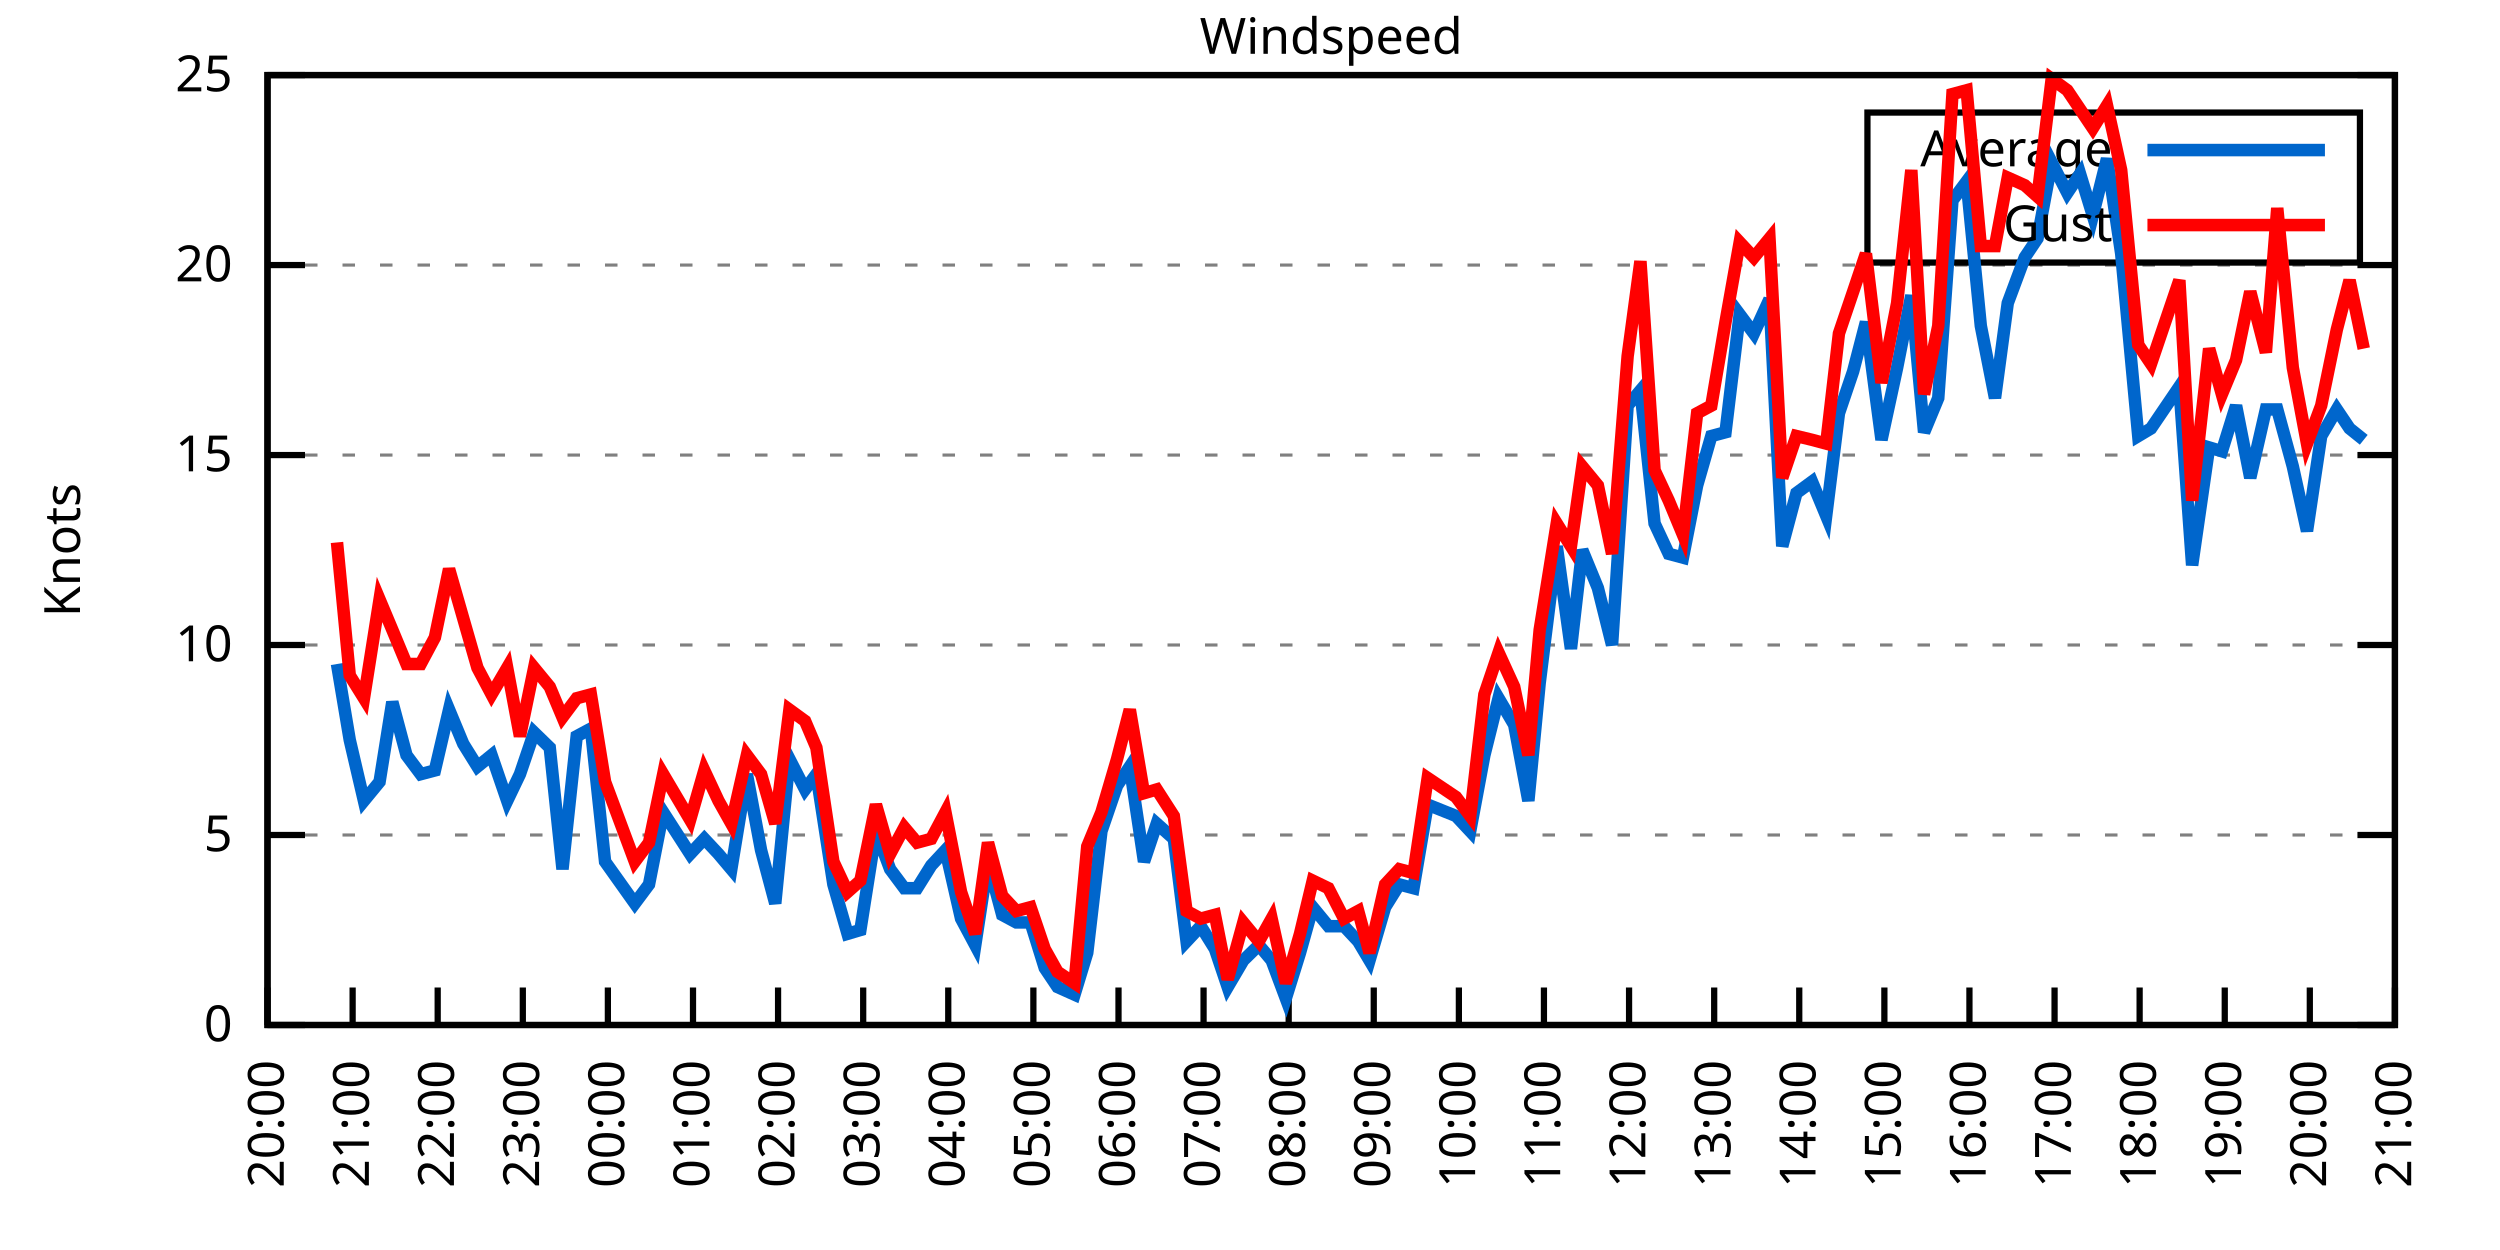
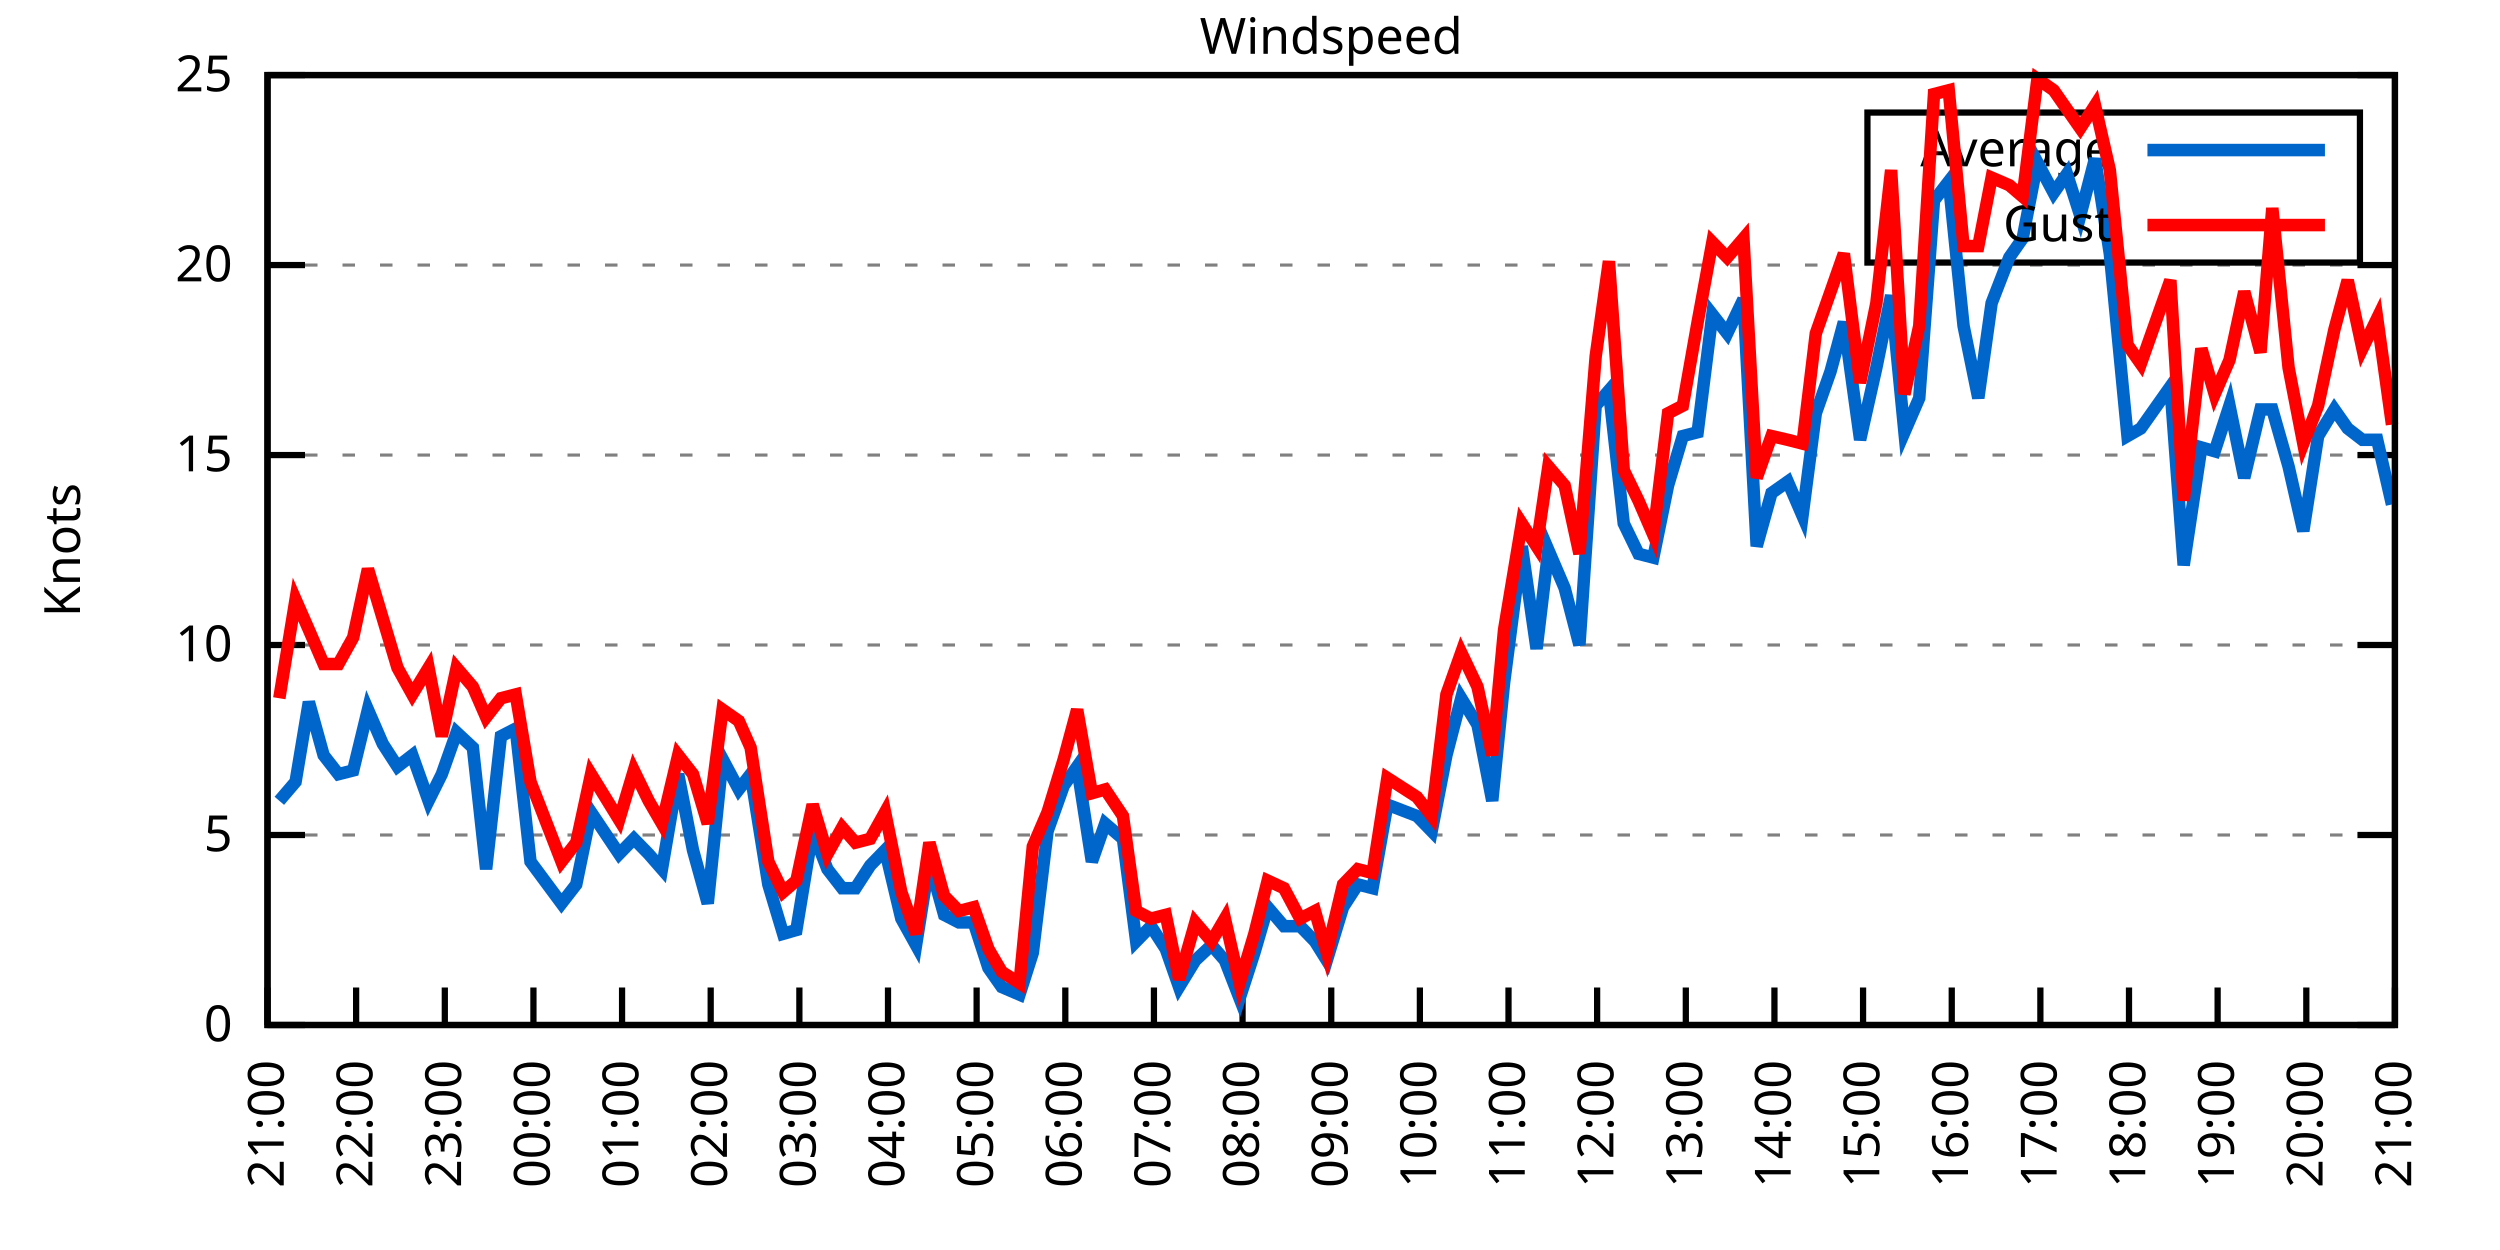
<svg xmlns="http://www.w3.org/2000/svg" xmlns:xlink="http://www.w3.org/1999/xlink" width="400" height="200" viewBox="0 0 400 200">
  <g id="gnuplot_canvas">
    <rect x="0" y="0" width="400" height="200" fill="none" />
    <defs>
      <circle id="gpDot" r="0.5" stroke-width="0.5" stroke="currentColor" />
      <path id="gpPt0" stroke-width="0.333" stroke="currentColor" d="M-1,0 h2 M0,-1 v2" />
      <path id="gpPt1" stroke-width="0.333" stroke="currentColor" d="M-1,-1 L1,1 M1,-1 L-1,1" />
      <path id="gpPt2" stroke-width="0.333" stroke="currentColor" d="M-1,0 L1,0 M0,-1 L0,1 M-1,-1 L1,1 M-1,1 L1,-1" />
      <rect id="gpPt3" stroke-width="0.333" stroke="currentColor" x="-1" y="-1" width="2" height="2" />
      <rect id="gpPt4" stroke-width="0.333" stroke="currentColor" fill="currentColor" x="-1" y="-1" width="2" height="2" />
      <circle id="gpPt5" stroke-width="0.333" stroke="currentColor" cx="0" cy="0" r="1" />
      <use xlink:href="#gpPt5" id="gpPt6" fill="currentColor" stroke="none" />
      <path id="gpPt7" stroke-width="0.333" stroke="currentColor" d="M0,-1.33 L-1.33,0.67 L1.33,0.67 z" />
      <use xlink:href="#gpPt7" id="gpPt8" fill="currentColor" stroke="none" />
      <use xlink:href="#gpPt7" id="gpPt9" stroke="currentColor" transform="rotate(180)" />
      <use xlink:href="#gpPt9" id="gpPt10" fill="currentColor" stroke="none" />
      <use xlink:href="#gpPt3" id="gpPt11" stroke="currentColor" transform="rotate(45)" />
      <use xlink:href="#gpPt11" id="gpPt12" fill="currentColor" stroke="none" />
      <path id="gpPt13" stroke-width="0.333" stroke="currentColor" d="M0,1.330 L1.265,0.411 L0.782,-1.067 L-0.782,-1.076 L-1.265,0.411 z" />
      <use xlink:href="#gpPt13" id="gpPt14" fill="currentColor" stroke="none" />
      <filter id="textbox" filterUnits="objectBoundingBox" x="0" y="0" height="1" width="1">
        <feFlood flood-color="white" flood-opacity="1" result="bgnd" />
        <feComposite in="SourceGraphic" in2="bgnd" operator="atop" />
      </filter>
      <filter id="greybox" filterUnits="objectBoundingBox" x="0" y="0" height="1" width="1">
        <feFlood flood-color="lightgrey" flood-opacity="1" result="grey" />
        <feComposite in="SourceGraphic" in2="grey" operator="atop" />
      </filter>
    </defs>
    <g fill="none" color="white" stroke="currentColor" stroke-width="1.00" stroke-linecap="butt" stroke-linejoin="miter">
</g>
    <g fill="none" color="black" stroke="currentColor" stroke-width="1.00" stroke-linecap="butt" stroke-linejoin="miter">
      <g stroke="none" shape-rendering="crispEdges">
        <polygon fill="rgb(255, 255, 255)" points="42.80,164.00 383.18,164.00 383.18,12.02 42.80,12.02 " />
      </g>
    </g>
    <g fill="none" color="black" stroke="currentColor" stroke-width="1.00" stroke-linecap="butt" stroke-linejoin="miter">
</g>
    <g fill="none" color="black" stroke="black" stroke-width="0.50" stroke-linecap="butt" stroke-linejoin="miter">
</g>
    <g fill="none" color="gray" stroke="currentColor" stroke-width="0.50" stroke-linecap="butt" stroke-linejoin="miter">
      <path stroke="gray" stroke-dasharray="2,4" class="gridline" d="M42.80,164.00 L383.19,164.00  " />
    </g>
    <g fill="none" color="gray" stroke="gray" stroke-width="1.00" stroke-linecap="butt" stroke-linejoin="miter">
</g>
    <g fill="none" color="black" stroke="currentColor" stroke-width="1.00" stroke-linecap="butt" stroke-linejoin="miter">
      <path stroke="black" d="M42.80,164.00 L48.80,164.00 M383.19,164.00 L377.19,164.00  " />
      <g transform="translate(37.20,166.60)" stroke="none" fill="black" font-family="Sans" font-size="8.00" text-anchor="end">
        <text>
          <tspan font-family="Sans"> 0</tspan>
        </text>
      </g>
    </g>
    <g fill="none" color="black" stroke="currentColor" stroke-width="1.00" stroke-linecap="butt" stroke-linejoin="miter">
</g>
    <g fill="none" color="black" stroke="black" stroke-width="0.50" stroke-linecap="butt" stroke-linejoin="miter">
</g>
    <g fill="none" color="gray" stroke="currentColor" stroke-width="0.50" stroke-linecap="butt" stroke-linejoin="miter">
      <path stroke="gray" stroke-dasharray="2,4" class="gridline" d="M42.80,133.60 L383.19,133.60  " />
    </g>
    <g fill="none" color="gray" stroke="gray" stroke-width="1.00" stroke-linecap="butt" stroke-linejoin="miter">
</g>
    <g fill="none" color="black" stroke="currentColor" stroke-width="1.00" stroke-linecap="butt" stroke-linejoin="miter">
      <path stroke="black" d="M42.80,133.60 L48.80,133.60 M383.19,133.60 L377.19,133.60  " />
      <g transform="translate(37.20,136.20)" stroke="none" fill="black" font-family="Sans" font-size="8.00" text-anchor="end">
        <text>
          <tspan font-family="Sans"> 5</tspan>
        </text>
      </g>
    </g>
    <g fill="none" color="black" stroke="currentColor" stroke-width="1.00" stroke-linecap="butt" stroke-linejoin="miter">
</g>
    <g fill="none" color="black" stroke="black" stroke-width="0.50" stroke-linecap="butt" stroke-linejoin="miter">
</g>
    <g fill="none" color="gray" stroke="currentColor" stroke-width="0.50" stroke-linecap="butt" stroke-linejoin="miter">
      <path stroke="gray" stroke-dasharray="2,4" class="gridline" d="M42.80,103.20 L383.19,103.20  " />
    </g>
    <g fill="none" color="gray" stroke="gray" stroke-width="1.00" stroke-linecap="butt" stroke-linejoin="miter">
</g>
    <g fill="none" color="black" stroke="currentColor" stroke-width="1.00" stroke-linecap="butt" stroke-linejoin="miter">
      <path stroke="black" d="M42.80,103.20 L48.80,103.20 M383.19,103.20 L377.19,103.20  " />
      <g transform="translate(37.20,105.80)" stroke="none" fill="black" font-family="Sans" font-size="8.00" text-anchor="end">
        <text>
          <tspan font-family="Sans"> 10</tspan>
        </text>
      </g>
    </g>
    <g fill="none" color="black" stroke="currentColor" stroke-width="1.00" stroke-linecap="butt" stroke-linejoin="miter">
</g>
    <g fill="none" color="black" stroke="black" stroke-width="0.50" stroke-linecap="butt" stroke-linejoin="miter">
</g>
    <g fill="none" color="gray" stroke="currentColor" stroke-width="0.50" stroke-linecap="butt" stroke-linejoin="miter">
      <path stroke="gray" stroke-dasharray="2,4" class="gridline" d="M42.80,72.81 L383.19,72.81  " />
    </g>
    <g fill="none" color="gray" stroke="gray" stroke-width="1.00" stroke-linecap="butt" stroke-linejoin="miter">
</g>
    <g fill="none" color="black" stroke="currentColor" stroke-width="1.00" stroke-linecap="butt" stroke-linejoin="miter">
      <path stroke="black" d="M42.80,72.81 L48.80,72.81 M383.19,72.81 L377.19,72.81  " />
      <g transform="translate(37.20,75.41)" stroke="none" fill="black" font-family="Sans" font-size="8.00" text-anchor="end">
        <text>
          <tspan font-family="Sans"> 15</tspan>
        </text>
      </g>
    </g>
    <g fill="none" color="black" stroke="currentColor" stroke-width="1.00" stroke-linecap="butt" stroke-linejoin="miter">
</g>
    <g fill="none" color="black" stroke="black" stroke-width="0.50" stroke-linecap="butt" stroke-linejoin="miter">
</g>
    <g fill="none" color="gray" stroke="currentColor" stroke-width="0.50" stroke-linecap="butt" stroke-linejoin="miter">
      <path stroke="gray" stroke-dasharray="2,4" class="gridline" d="M42.80,42.41 L383.19,42.41  " />
    </g>
    <g fill="none" color="gray" stroke="gray" stroke-width="1.00" stroke-linecap="butt" stroke-linejoin="miter">
</g>
    <g fill="none" color="black" stroke="currentColor" stroke-width="1.00" stroke-linecap="butt" stroke-linejoin="miter">
      <path stroke="black" d="M42.80,42.41 L48.80,42.41 M383.19,42.41 L377.19,42.41  " />
      <g transform="translate(37.20,45.01)" stroke="none" fill="black" font-family="Sans" font-size="8.00" text-anchor="end">
        <text>
          <tspan font-family="Sans"> 20</tspan>
        </text>
      </g>
    </g>
    <g fill="none" color="black" stroke="currentColor" stroke-width="1.00" stroke-linecap="butt" stroke-linejoin="miter">
</g>
    <g fill="none" color="black" stroke="black" stroke-width="0.50" stroke-linecap="butt" stroke-linejoin="miter">
</g>
    <g fill="none" color="gray" stroke="currentColor" stroke-width="0.50" stroke-linecap="butt" stroke-linejoin="miter">
      <path stroke="gray" stroke-dasharray="2,4" class="gridline" d="M42.80,12.01 L383.19,12.01  " />
    </g>
    <g fill="none" color="gray" stroke="gray" stroke-width="1.00" stroke-linecap="butt" stroke-linejoin="miter">
</g>
    <g fill="none" color="black" stroke="currentColor" stroke-width="1.00" stroke-linecap="butt" stroke-linejoin="miter">
      <path stroke="black" d="M42.80,12.01 L48.80,12.01 M383.19,12.01 L377.19,12.01  " />
      <g transform="translate(37.20,14.61)" stroke="none" fill="black" font-family="Sans" font-size="8.00" text-anchor="end">
        <text>
          <tspan font-family="Sans"> 25</tspan>
        </text>
      </g>
    </g>
    <g fill="none" color="black" stroke="currentColor" stroke-width="1.00" stroke-linecap="butt" stroke-linejoin="miter">
      <path stroke="black" d="M42.80,164.00 L42.80,158.00  " />
      <g transform="translate(45.40,169.60) rotate(270.00)" stroke="none" fill="black" font-family="Sans" font-size="8.00" text-anchor="end">
        <text>
-           <tspan font-family="Sans">20:00</tspan>
-         </text>
-       </g>
-     </g>
-     <g fill="none" color="black" stroke="currentColor" stroke-width="1.00" stroke-linecap="butt" stroke-linejoin="miter">
-       <path stroke="black" d="M56.42,164.00 L56.42,158.00  " />
-       <g transform="translate(59.02,169.60) rotate(270.00)" stroke="none" fill="black" font-family="Sans" font-size="8.00" text-anchor="end">
-         <text>
          <tspan font-family="Sans">21:00</tspan>
        </text>
      </g>
    </g>
    <g fill="none" color="black" stroke="currentColor" stroke-width="1.00" stroke-linecap="butt" stroke-linejoin="miter">
-       <path stroke="black" d="M70.03,164.00 L70.03,158.00  " />
-       <g transform="translate(72.63,169.60) rotate(270.00)" stroke="none" fill="black" font-family="Sans" font-size="8.00" text-anchor="end">
+       <path stroke="black" d="M56.98,164.00 L56.98,158.00  " />
+       <g transform="translate(59.58,169.60) rotate(270.00)" stroke="none" fill="black" font-family="Sans" font-size="8.00" text-anchor="end">
        <text>
          <tspan font-family="Sans">22:00</tspan>
        </text>
      </g>
    </g>
    <g fill="none" color="black" stroke="currentColor" stroke-width="1.00" stroke-linecap="butt" stroke-linejoin="miter">
-       <path stroke="black" d="M83.65,164.00 L83.65,158.00  " />
-       <g transform="translate(86.25,169.60) rotate(270.00)" stroke="none" fill="black" font-family="Sans" font-size="8.00" text-anchor="end">
+       <path stroke="black" d="M71.17,164.00 L71.17,158.00  " />
+       <g transform="translate(73.77,169.60) rotate(270.00)" stroke="none" fill="black" font-family="Sans" font-size="8.00" text-anchor="end">
        <text>
          <tspan font-family="Sans">23:00</tspan>
        </text>
      </g>
    </g>
    <g fill="none" color="black" stroke="currentColor" stroke-width="1.00" stroke-linecap="butt" stroke-linejoin="miter">
-       <path stroke="black" d="M97.26,164.00 L97.26,158.00  " />
-       <g transform="translate(99.86,169.60) rotate(270.00)" stroke="none" fill="black" font-family="Sans" font-size="8.00" text-anchor="end">
+       <path stroke="black" d="M85.35,164.00 L85.35,158.00  " />
+       <g transform="translate(87.95,169.60) rotate(270.00)" stroke="none" fill="black" font-family="Sans" font-size="8.00" text-anchor="end">
        <text>
          <tspan font-family="Sans">00:00</tspan>
        </text>
      </g>
    </g>
    <g fill="none" color="black" stroke="currentColor" stroke-width="1.00" stroke-linecap="butt" stroke-linejoin="miter">
-       <path stroke="black" d="M110.88,164.00 L110.88,158.00  " />
-       <g transform="translate(113.48,169.60) rotate(270.00)" stroke="none" fill="black" font-family="Sans" font-size="8.00" text-anchor="end">
+       <path stroke="black" d="M99.53,164.00 L99.53,158.00  " />
+       <g transform="translate(102.13,169.60) rotate(270.00)" stroke="none" fill="black" font-family="Sans" font-size="8.00" text-anchor="end">
        <text>
          <tspan font-family="Sans">01:00</tspan>
        </text>
      </g>
    </g>
    <g fill="none" color="black" stroke="currentColor" stroke-width="1.00" stroke-linecap="butt" stroke-linejoin="miter">
-       <path stroke="black" d="M124.49,164.00 L124.49,158.00  " />
-       <g transform="translate(127.09,169.60) rotate(270.00)" stroke="none" fill="black" font-family="Sans" font-size="8.00" text-anchor="end">
+       <path stroke="black" d="M113.71,164.00 L113.71,158.00  " />
+       <g transform="translate(116.31,169.60) rotate(270.00)" stroke="none" fill="black" font-family="Sans" font-size="8.00" text-anchor="end">
        <text>
          <tspan font-family="Sans">02:00</tspan>
        </text>
      </g>
    </g>
    <g fill="none" color="black" stroke="currentColor" stroke-width="1.00" stroke-linecap="butt" stroke-linejoin="miter">
-       <path stroke="black" d="M138.11,164.00 L138.11,158.00  " />
-       <g transform="translate(140.71,169.60) rotate(270.00)" stroke="none" fill="black" font-family="Sans" font-size="8.00" text-anchor="end">
+       <path stroke="black" d="M127.90,164.00 L127.90,158.00  " />
+       <g transform="translate(130.50,169.60) rotate(270.00)" stroke="none" fill="black" font-family="Sans" font-size="8.00" text-anchor="end">
        <text>
          <tspan font-family="Sans">03:00</tspan>
        </text>
      </g>
    </g>
    <g fill="none" color="black" stroke="currentColor" stroke-width="1.00" stroke-linecap="butt" stroke-linejoin="miter">
-       <path stroke="black" d="M151.72,164.00 L151.72,158.00  " />
-       <g transform="translate(154.32,169.60) rotate(270.00)" stroke="none" fill="black" font-family="Sans" font-size="8.00" text-anchor="end">
+       <path stroke="black" d="M142.08,164.00 L142.08,158.00  " />
+       <g transform="translate(144.68,169.60) rotate(270.00)" stroke="none" fill="black" font-family="Sans" font-size="8.00" text-anchor="end">
        <text>
          <tspan font-family="Sans">04:00</tspan>
        </text>
      </g>
    </g>
    <g fill="none" color="black" stroke="currentColor" stroke-width="1.00" stroke-linecap="butt" stroke-linejoin="miter">
-       <path stroke="black" d="M165.34,164.00 L165.34,158.00  " />
-       <g transform="translate(167.94,169.60) rotate(270.00)" stroke="none" fill="black" font-family="Sans" font-size="8.00" text-anchor="end">
+       <path stroke="black" d="M156.26,164.00 L156.26,158.00  " />
+       <g transform="translate(158.86,169.60) rotate(270.00)" stroke="none" fill="black" font-family="Sans" font-size="8.00" text-anchor="end">
        <text>
          <tspan font-family="Sans">05:00</tspan>
        </text>
      </g>
    </g>
    <g fill="none" color="black" stroke="currentColor" stroke-width="1.00" stroke-linecap="butt" stroke-linejoin="miter">
-       <path stroke="black" d="M178.96,164.00 L178.96,158.00  " />
-       <g transform="translate(181.56,169.60) rotate(270.00)" stroke="none" fill="black" font-family="Sans" font-size="8.00" text-anchor="end">
+       <path stroke="black" d="M170.45,164.00 L170.45,158.00  " />
+       <g transform="translate(173.05,169.60) rotate(270.00)" stroke="none" fill="black" font-family="Sans" font-size="8.00" text-anchor="end">
        <text>
          <tspan font-family="Sans">06:00</tspan>
        </text>
      </g>
    </g>
    <g fill="none" color="black" stroke="currentColor" stroke-width="1.00" stroke-linecap="butt" stroke-linejoin="miter">
-       <path stroke="black" d="M192.57,164.00 L192.57,158.00  " />
-       <g transform="translate(195.17,169.60) rotate(270.00)" stroke="none" fill="black" font-family="Sans" font-size="8.00" text-anchor="end">
+       <path stroke="black" d="M184.63,164.00 L184.63,158.00  " />
+       <g transform="translate(187.23,169.60) rotate(270.00)" stroke="none" fill="black" font-family="Sans" font-size="8.00" text-anchor="end">
        <text>
          <tspan font-family="Sans">07:00</tspan>
        </text>
      </g>
    </g>
    <g fill="none" color="black" stroke="currentColor" stroke-width="1.00" stroke-linecap="butt" stroke-linejoin="miter">
-       <path stroke="black" d="M206.19,164.00 L206.19,158.00  " />
-       <g transform="translate(208.79,169.60) rotate(270.00)" stroke="none" fill="black" font-family="Sans" font-size="8.00" text-anchor="end">
+       <path stroke="black" d="M198.81,164.00 L198.81,158.00  " />
+       <g transform="translate(201.41,169.60) rotate(270.00)" stroke="none" fill="black" font-family="Sans" font-size="8.00" text-anchor="end">
        <text>
          <tspan font-family="Sans">08:00</tspan>
        </text>
      </g>
    </g>
    <g fill="none" color="black" stroke="currentColor" stroke-width="1.00" stroke-linecap="butt" stroke-linejoin="miter">
-       <path stroke="black" d="M219.80,164.00 L219.80,158.00  " />
-       <g transform="translate(222.40,169.60) rotate(270.00)" stroke="none" fill="black" font-family="Sans" font-size="8.00" text-anchor="end">
+       <path stroke="black" d="M213.00,164.00 L213.00,158.00  " />
+       <g transform="translate(215.60,169.60) rotate(270.00)" stroke="none" fill="black" font-family="Sans" font-size="8.00" text-anchor="end">
        <text>
          <tspan font-family="Sans">09:00</tspan>
        </text>
      </g>
    </g>
    <g fill="none" color="black" stroke="currentColor" stroke-width="1.00" stroke-linecap="butt" stroke-linejoin="miter">
-       <path stroke="black" d="M233.42,164.00 L233.42,158.00  " />
-       <g transform="translate(236.02,169.60) rotate(270.00)" stroke="none" fill="black" font-family="Sans" font-size="8.00" text-anchor="end">
+       <path stroke="black" d="M227.18,164.00 L227.18,158.00  " />
+       <g transform="translate(229.78,169.60) rotate(270.00)" stroke="none" fill="black" font-family="Sans" font-size="8.00" text-anchor="end">
        <text>
          <tspan font-family="Sans">10:00</tspan>
        </text>
      </g>
    </g>
    <g fill="none" color="black" stroke="currentColor" stroke-width="1.00" stroke-linecap="butt" stroke-linejoin="miter">
-       <path stroke="black" d="M247.03,164.00 L247.03,158.00  " />
-       <g transform="translate(249.63,169.60) rotate(270.00)" stroke="none" fill="black" font-family="Sans" font-size="8.00" text-anchor="end">
+       <path stroke="black" d="M241.36,164.00 L241.36,158.00  " />
+       <g transform="translate(243.96,169.60) rotate(270.00)" stroke="none" fill="black" font-family="Sans" font-size="8.00" text-anchor="end">
        <text>
          <tspan font-family="Sans">11:00</tspan>
        </text>
      </g>
    </g>
    <g fill="none" color="black" stroke="currentColor" stroke-width="1.00" stroke-linecap="butt" stroke-linejoin="miter">
-       <path stroke="black" d="M260.65,164.00 L260.65,158.00  " />
-       <g transform="translate(263.25,169.60) rotate(270.00)" stroke="none" fill="black" font-family="Sans" font-size="8.00" text-anchor="end">
+       <path stroke="black" d="M255.54,164.00 L255.54,158.00  " />
+       <g transform="translate(258.14,169.60) rotate(270.00)" stroke="none" fill="black" font-family="Sans" font-size="8.00" text-anchor="end">
        <text>
          <tspan font-family="Sans">12:00</tspan>
        </text>
      </g>
    </g>
    <g fill="none" color="black" stroke="currentColor" stroke-width="1.00" stroke-linecap="butt" stroke-linejoin="miter">
-       <path stroke="black" d="M274.27,164.00 L274.27,158.00  " />
-       <g transform="translate(276.87,169.60) rotate(270.00)" stroke="none" fill="black" font-family="Sans" font-size="8.00" text-anchor="end">
+       <path stroke="black" d="M269.73,164.00 L269.73,158.00  " />
+       <g transform="translate(272.33,169.60) rotate(270.00)" stroke="none" fill="black" font-family="Sans" font-size="8.00" text-anchor="end">
        <text>
          <tspan font-family="Sans">13:00</tspan>
        </text>
      </g>
    </g>
    <g fill="none" color="black" stroke="currentColor" stroke-width="1.00" stroke-linecap="butt" stroke-linejoin="miter">
-       <path stroke="black" d="M287.88,164.00 L287.88,158.00  " />
-       <g transform="translate(290.48,169.60) rotate(270.00)" stroke="none" fill="black" font-family="Sans" font-size="8.00" text-anchor="end">
+       <path stroke="black" d="M283.91,164.00 L283.91,158.00  " />
+       <g transform="translate(286.51,169.60) rotate(270.00)" stroke="none" fill="black" font-family="Sans" font-size="8.00" text-anchor="end">
        <text>
          <tspan font-family="Sans">14:00</tspan>
        </text>
      </g>
    </g>
    <g fill="none" color="black" stroke="currentColor" stroke-width="1.00" stroke-linecap="butt" stroke-linejoin="miter">
-       <path stroke="black" d="M301.50,164.00 L301.50,158.00  " />
-       <g transform="translate(304.10,169.60) rotate(270.00)" stroke="none" fill="black" font-family="Sans" font-size="8.00" text-anchor="end">
+       <path stroke="black" d="M298.09,164.00 L298.09,158.00  " />
+       <g transform="translate(300.69,169.60) rotate(270.00)" stroke="none" fill="black" font-family="Sans" font-size="8.00" text-anchor="end">
        <text>
          <tspan font-family="Sans">15:00</tspan>
        </text>
      </g>
    </g>
    <g fill="none" color="black" stroke="currentColor" stroke-width="1.00" stroke-linecap="butt" stroke-linejoin="miter">
-       <path stroke="black" d="M315.11,164.00 L315.11,158.00  " />
-       <g transform="translate(317.71,169.60) rotate(270.00)" stroke="none" fill="black" font-family="Sans" font-size="8.00" text-anchor="end">
+       <path stroke="black" d="M312.28,164.00 L312.28,158.00  " />
+       <g transform="translate(314.88,169.60) rotate(270.00)" stroke="none" fill="black" font-family="Sans" font-size="8.00" text-anchor="end">
        <text>
          <tspan font-family="Sans">16:00</tspan>
        </text>
      </g>
    </g>
    <g fill="none" color="black" stroke="currentColor" stroke-width="1.00" stroke-linecap="butt" stroke-linejoin="miter">
-       <path stroke="black" d="M328.73,164.00 L328.73,158.00  " />
-       <g transform="translate(331.33,169.60) rotate(270.00)" stroke="none" fill="black" font-family="Sans" font-size="8.00" text-anchor="end">
+       <path stroke="black" d="M326.46,164.00 L326.46,158.00  " />
+       <g transform="translate(329.06,169.60) rotate(270.00)" stroke="none" fill="black" font-family="Sans" font-size="8.00" text-anchor="end">
        <text>
          <tspan font-family="Sans">17:00</tspan>
        </text>
      </g>
    </g>
    <g fill="none" color="black" stroke="currentColor" stroke-width="1.00" stroke-linecap="butt" stroke-linejoin="miter">
-       <path stroke="black" d="M342.34,164.00 L342.34,158.00  " />
-       <g transform="translate(344.94,169.60) rotate(270.00)" stroke="none" fill="black" font-family="Sans" font-size="8.00" text-anchor="end">
+       <path stroke="black" d="M340.64,164.00 L340.64,158.00  " />
+       <g transform="translate(343.24,169.60) rotate(270.00)" stroke="none" fill="black" font-family="Sans" font-size="8.00" text-anchor="end">
        <text>
          <tspan font-family="Sans">18:00</tspan>
        </text>
      </g>
    </g>
    <g fill="none" color="black" stroke="currentColor" stroke-width="1.00" stroke-linecap="butt" stroke-linejoin="miter">
-       <path stroke="black" d="M355.96,164.00 L355.96,158.00  " />
-       <g transform="translate(358.56,169.60) rotate(270.00)" stroke="none" fill="black" font-family="Sans" font-size="8.00" text-anchor="end">
+       <path stroke="black" d="M354.82,164.00 L354.82,158.00  " />
+       <g transform="translate(357.42,169.60) rotate(270.00)" stroke="none" fill="black" font-family="Sans" font-size="8.00" text-anchor="end">
        <text>
          <tspan font-family="Sans">19:00</tspan>
        </text>
      </g>
    </g>
    <g fill="none" color="black" stroke="currentColor" stroke-width="1.00" stroke-linecap="butt" stroke-linejoin="miter">
-       <path stroke="black" d="M369.57,164.00 L369.57,158.00  " />
-       <g transform="translate(372.17,169.60) rotate(270.00)" stroke="none" fill="black" font-family="Sans" font-size="8.00" text-anchor="end">
+       <path stroke="black" d="M369.01,164.00 L369.01,158.00  " />
+       <g transform="translate(371.61,169.60) rotate(270.00)" stroke="none" fill="black" font-family="Sans" font-size="8.00" text-anchor="end">
        <text>
          <tspan font-family="Sans">20:00</tspan>
        </text>
      </g>
    </g>
    <g fill="none" color="black" stroke="currentColor" stroke-width="1.00" stroke-linecap="butt" stroke-linejoin="miter">
      <path stroke="black" d="M383.19,164.00 L383.19,158.00  " />
      <g transform="translate(385.79,169.60) rotate(270.00)" stroke="none" fill="black" font-family="Sans" font-size="8.00" text-anchor="end">
        <text>
          <tspan font-family="Sans">21:00</tspan>
        </text>
      </g>
    </g>
    <g fill="none" color="black" stroke="currentColor" stroke-width="1.00" stroke-linecap="butt" stroke-linejoin="miter">
</g>
    <g fill="none" color="black" stroke="currentColor" stroke-width="1.00" stroke-linecap="butt" stroke-linejoin="miter">
      <path stroke="black" d="M42.80,12.01 L42.80,164.00 L383.19,164.00 L383.19,12.01 L42.80,12.01 Z  " />
    </g>
    <g fill="none" color="black" stroke="currentColor" stroke-width="1.00" stroke-linecap="butt" stroke-linejoin="miter">
</g>
    <g fill="none" color="black" stroke="currentColor" stroke-width="1.00" stroke-linecap="butt" stroke-linejoin="miter">
      <path stroke="black" d="M298.79,42.01 L298.79,18.01 L377.59,18.01 L377.59,42.01 L298.79,42.01 Z  " />
    </g>
    <g id="Windspeed_plot_1">
      <g fill="none" color="white" stroke="black" stroke-width="2.00" stroke-linecap="butt" stroke-linejoin="miter">
</g>
      <g fill="none" color="black" stroke="currentColor" stroke-width="2.00" stroke-linecap="butt" stroke-linejoin="miter">
        <g transform="translate(337.99,26.61)" stroke="none" fill="black" font-family="Sans" font-size="8.00" text-anchor="end">
          <text>
            <tspan font-family="Sans">Average</tspan>
          </text>
        </g>
      </g>
      <g fill="none" color="black" stroke="currentColor" stroke-width="2.00" stroke-linecap="butt" stroke-linejoin="miter">
-         <path stroke="rgb(  0, 102, 204)" d="M343.59,24.01 L371.99,24.01 M53.92,106.24 L55.96,118.40 L58.23,128.13 L60.73,125.09 L62.77,112.32 L65.04,120.83   L67.31,123.87 L69.58,123.27 L71.85,113.54 L74.12,119.01 L76.39,122.66 L78.65,120.83 L81.15,128.13 L83.19,123.87   L85.46,117.19 L87.96,119.62 L90.00,139.07 L92.27,117.80 L94.54,116.58 L96.81,137.86 L101.57,144.55 L103.84,141.51   L106.11,129.95 L110.42,136.64 L112.69,134.21 L114.96,136.64 L117.01,139.07 L119.50,123.87 L121.77,136.03 L124.04,144.55   L126.31,121.44 L128.81,126.31 L130.62,123.87 L133.34,141.51 L135.61,149.41 L137.66,148.80 L140.15,132.99 L142.42,139.07   L144.69,142.11 L146.73,142.11 L149.00,138.47 L151.27,136.03 L153.77,146.98 L156.04,151.23 L158.08,137.86 L160.35,146.37   L162.62,147.59 L164.89,147.59 L167.16,154.88 L169.20,157.92 L171.92,159.14 L173.96,152.45 L176.23,132.99 L178.73,125.70   L180.77,122.66 L183.04,137.86 L185.08,131.78 L187.81,134.21 L189.85,150.62 L192.12,148.19 L194.39,151.84 L196.43,157.92   L198.93,153.66 L201.42,151.23 L203.46,153.66 L205.73,159.74 L208.00,152.45 L210.04,145.15 L212.54,148.19 L215.04,148.19   L217.31,150.62 L219.12,153.66 L221.62,145.15 L223.89,141.51 L226.16,142.11 L228.43,128.74 L232.96,130.56 L235.23,132.99   L237.50,120.83 L239.77,111.72 L242.27,115.97 L244.54,128.13 L246.35,109.28 L249.08,87.40 L251.35,103.81 L253.16,88.00   L255.66,94.08 L257.93,103.20 L260.42,64.90 L262.47,62.47 L264.73,83.75 L267.00,88.61 L269.27,89.22 L271.54,77.67   L273.81,69.77 L276.08,69.16 L278.35,50.31 L280.62,53.35 L283.12,47.88 L285.16,87.40 L287.43,78.89 L289.92,77.06   L292.19,82.53 L294.23,66.12 L296.50,59.43 L298.55,51.53 L301.04,70.37 L303.54,58.82 L305.81,47.27 L307.85,69.16   L310.12,63.69 L312.39,32.07 L314.66,29.03 L316.93,52.14 L319.20,63.69 L321.24,48.49 L323.96,41.19 L326.00,38.15   L328.27,25.99 L330.77,30.86 L332.81,27.82 L334.85,34.50 L337.12,25.39 L339.39,40.58 L342.12,69.77 L344.16,68.55   L348.70,61.86 L350.74,90.44 L353.46,71.59 L355.50,72.20 L357.77,64.90 L360.04,76.45 L362.54,65.51 L364.36,65.51   L366.85,74.63 L369.12,84.97 L371.39,69.77 L373.89,65.51 L375.93,68.55 L378.20,70.37  " />
+         <path stroke="rgb(  0, 102, 204)" d="M343.59,24.01 L371.99,24.01 M44.69,128.13 L47.29,125.09 L49.42,112.32 L51.78,120.83 L54.15,123.87 L56.51,123.27   L58.87,113.54 L61.24,119.01 L63.60,122.66 L65.97,120.83 L68.57,128.13 L70.69,123.87 L73.06,117.19 L75.66,119.62   L77.78,139.07 L80.15,117.80 L82.51,116.58 L84.88,137.86 L89.84,144.55 L92.20,141.51 L94.57,129.95 L99.06,136.64   L101.42,134.21 L103.79,136.64 L105.91,139.07 L108.51,123.87 L110.88,136.03 L113.24,144.55 L115.61,121.44 L118.21,126.31   L120.10,123.87 L122.93,141.51 L125.30,149.41 L127.42,148.80 L130.02,132.99 L132.39,139.07 L134.75,142.11 L136.88,142.11   L139.24,138.47 L141.61,136.03 L144.21,146.98 L146.57,151.23 L148.70,137.86 L151.06,146.37 L153.43,147.59 L155.79,147.59   L158.15,154.88 L160.28,157.92 L163.12,159.14 L165.25,152.45 L167.61,132.99 L170.21,125.70 L172.34,122.66 L174.70,137.86   L176.83,131.78 L179.67,134.21 L181.79,150.62 L184.16,148.19 L186.52,151.84 L188.65,157.92 L191.25,153.66 L193.85,151.23   L195.98,153.66 L198.34,159.74 L200.70,152.45 L202.83,145.15 L205.43,148.19 L208.03,148.19 L210.39,150.62 L212.29,153.66   L214.89,145.15 L217.25,141.51 L219.61,142.11 L221.98,128.74 L226.71,130.56 L229.07,132.99 L231.43,120.83 L233.80,111.72   L236.40,115.97 L238.76,128.13 L240.65,109.28 L243.49,87.40 L245.85,103.81 L247.74,88.00 L250.34,94.08 L252.71,103.20   L255.31,64.90 L257.43,62.47 L259.80,83.75 L262.16,88.61 L264.53,89.22 L266.89,77.67 L269.25,69.77 L271.62,69.16   L273.98,50.31 L276.35,53.35 L278.95,47.88 L281.07,87.40 L283.44,78.89 L286.04,77.06 L288.40,82.53 L290.53,66.12   L292.89,59.43 L295.02,51.53 L297.62,70.37 L300.22,58.82 L302.58,47.27 L304.71,69.16 L307.08,63.69 L309.44,32.07   L311.80,29.03 L314.17,52.14 L316.53,63.69 L318.66,48.49 L321.49,41.19 L323.62,38.15 L325.99,25.99 L328.59,30.86   L330.71,27.82 L332.84,34.50 L335.20,25.39 L337.57,40.58 L340.40,69.77 L342.53,68.55 L347.26,61.86 L349.39,90.44   L352.22,71.59 L354.35,72.20 L356.72,64.90 L359.08,76.45 L361.68,65.51 L363.57,65.51 L366.17,74.63 L368.53,84.97   L370.90,69.77 L373.50,65.51 L375.63,68.55 L377.99,70.37 L380.35,70.37 L382.72,80.71  " />
      </g>
    </g>
    <g id="Windspeed_plot_2">
      <g fill="none" color="black" stroke="currentColor" stroke-width="2.00" stroke-linecap="butt" stroke-linejoin="miter">
        <g transform="translate(337.99,38.61)" stroke="none" fill="black" font-family="Sans" font-size="8.00" text-anchor="end">
          <text>
            <tspan font-family="Sans">Gust</tspan>
          </text>
        </g>
      </g>
      <g fill="none" color="black" stroke="currentColor" stroke-width="2.00" stroke-linecap="butt" stroke-linejoin="miter">
-         <path stroke="rgb(255,   0,   0)" d="M343.59,36.01 L371.99,36.01 M53.92,86.79 L55.96,108.07 L58.23,111.72 L60.73,95.91 L62.77,100.77 L65.04,106.24   L67.31,106.24 L69.58,101.99 L71.85,91.04 L74.12,98.95 L76.39,106.85 L78.65,111.11 L81.15,106.85 L83.19,117.80   L85.46,106.85 L87.96,109.89 L90.00,114.76 L92.27,111.72 L94.54,111.11 L96.81,125.09 L101.57,137.86 L103.84,134.82   L106.11,123.87 L110.42,131.17 L112.69,123.27 L114.96,128.13 L117.01,131.78 L119.50,120.83 L121.77,123.87 L124.04,131.78   L126.31,113.54 L128.81,115.36 L130.62,119.62 L133.34,137.86 L135.61,142.72 L137.66,140.90 L140.15,128.74 L142.42,136.64   L144.69,132.39 L146.73,134.82 L149.00,134.21 L151.27,129.95 L153.77,142.72 L156.04,149.41 L158.08,134.82 L160.35,143.33   L162.62,145.76 L164.89,145.15 L167.16,151.84 L169.20,155.49 L171.92,157.31 L173.96,135.43 L176.23,129.95 L178.73,121.44   L180.77,113.54 L183.04,126.91 L185.08,126.31 L187.81,130.56 L189.85,145.76 L192.12,146.98 L194.39,146.37 L196.43,156.70   L198.93,147.59 L201.42,150.62 L203.46,146.98 L205.73,157.31 L208.00,149.41 L210.04,140.90 L212.54,142.11 L215.04,146.98   L217.31,145.76 L219.12,152.45 L221.62,141.51 L223.89,139.07 L226.16,139.68 L228.43,124.48 L232.96,127.52 L235.23,130.56   L237.50,111.11 L239.77,104.42 L242.27,109.89 L244.54,120.83 L246.35,100.77 L249.08,83.75 L251.35,87.40 L253.16,74.63   L255.66,77.67 L257.93,88.61 L260.42,57.00 L262.47,41.80 L264.73,75.24 L267.00,80.10 L269.27,85.57 L271.54,66.12   L273.81,64.90 L276.08,51.53 L278.35,38.76 L280.62,41.19 L283.12,38.15 L285.16,76.45 L287.43,69.77 L289.92,70.37   L292.19,70.98 L294.23,53.35 L296.50,46.66 L298.55,40.58 L301.04,61.25 L303.54,48.49 L305.81,27.21 L307.85,63.08   L310.12,52.14 L312.39,15.05 L314.66,14.44 L316.93,39.37 L319.20,39.37 L321.24,28.42 L323.96,29.64 L326.00,31.46   L328.27,12.62 L330.77,14.44 L332.81,17.48 L334.85,20.52 L337.12,16.87 L339.39,27.21 L342.12,55.18 L344.16,58.21   L348.70,44.84 L350.74,80.10 L353.46,55.78 L355.50,63.08 L357.77,57.61 L360.04,46.66 L362.54,56.39 L364.36,33.29   L366.85,58.82 L369.12,70.98 L371.39,64.90 L373.89,52.74 L375.93,44.84 L378.20,55.78  " />
+         <path stroke="rgb(255,   0,   0)" d="M343.59,36.01 L371.99,36.01 M44.69,111.72 L47.29,95.91 L49.42,100.77 L51.78,106.24 L54.15,106.24 L56.51,101.99   L58.87,91.04 L61.24,98.95 L63.60,106.85 L65.97,111.11 L68.57,106.85 L70.69,117.80 L73.06,106.85 L75.66,109.89   L77.78,114.76 L80.15,111.72 L82.51,111.11 L84.88,125.09 L89.84,137.86 L92.20,134.82 L94.57,123.87 L99.06,131.17   L101.42,123.27 L103.79,128.13 L105.91,131.78 L108.51,120.83 L110.88,123.87 L113.24,131.78 L115.61,113.54 L118.21,115.36   L120.10,119.62 L122.93,137.86 L125.30,142.72 L127.42,140.90 L130.02,128.74 L132.39,136.64 L134.75,132.39 L136.88,134.82   L139.24,134.21 L141.61,129.95 L144.21,142.72 L146.57,149.41 L148.70,134.82 L151.06,143.33 L153.43,145.76 L155.79,145.15   L158.15,151.84 L160.28,155.49 L163.12,157.31 L165.25,135.43 L167.61,129.95 L170.21,121.44 L172.34,113.54 L174.70,126.91   L176.83,126.31 L179.67,130.56 L181.79,145.76 L184.16,146.98 L186.52,146.37 L188.65,156.70 L191.25,147.59 L193.85,150.62   L195.98,146.98 L198.34,157.31 L200.70,149.41 L202.83,140.90 L205.43,142.11 L208.03,146.98 L210.39,145.76 L212.29,152.45   L214.89,141.51 L217.25,139.07 L219.61,139.68 L221.98,124.48 L226.71,127.52 L229.07,130.56 L231.43,111.11 L233.80,104.42   L236.40,109.89 L238.76,120.83 L240.65,100.77 L243.49,83.75 L245.85,87.40 L247.74,74.63 L250.34,77.67 L252.71,88.61   L255.31,57.00 L257.43,41.80 L259.80,75.24 L262.16,80.10 L264.53,85.57 L266.89,66.12 L269.25,64.90 L271.62,51.53   L273.98,38.76 L276.35,41.19 L278.95,38.15 L281.07,76.45 L283.44,69.77 L286.04,70.37 L288.40,70.98 L290.53,53.35   L292.89,46.66 L295.02,40.58 L297.62,61.25 L300.22,48.49 L302.58,27.21 L304.71,63.08 L307.08,52.14 L309.44,15.05   L311.80,14.44 L314.17,39.37 L316.53,39.37 L318.66,28.42 L321.49,29.64 L323.62,31.46 L325.99,12.62 L328.59,14.44   L330.71,17.48 L332.84,20.52 L335.20,16.87 L337.57,27.21 L340.40,55.18 L342.53,58.21 L347.26,44.84 L349.39,80.10   L352.22,55.78 L354.35,63.08 L356.72,57.61 L359.08,46.66 L361.68,56.39 L363.57,33.29 L366.17,58.82 L368.53,70.98   L370.90,64.90 L373.50,52.74 L375.63,44.84 L377.99,55.78 L380.35,50.92 L382.72,67.94  " />
      </g>
    </g>
    <g fill="none" color="black" stroke="currentColor" stroke-width="2.00" stroke-linecap="butt" stroke-linejoin="miter">
</g>
    <g fill="none" color="black" stroke="black" stroke-width="1.00" stroke-linecap="butt" stroke-linejoin="miter">
</g>
    <g fill="none" color="black" stroke="currentColor" stroke-width="1.00" stroke-linecap="butt" stroke-linejoin="miter">
      <path stroke="black" d="M42.80,12.01 L42.80,164.00 L383.19,164.00 L383.19,12.01 L42.80,12.01 Z  " />
      <g transform="translate(12.80,88.01) rotate(270.00)" stroke="none" fill="black" font-family="Sans" font-size="8.00" text-anchor="middle">
        <text>
          <tspan font-family="Sans">Knots</tspan>
        </text>
      </g>
    </g>
    <g fill="none" color="black" stroke="currentColor" stroke-width="1.00" stroke-linecap="butt" stroke-linejoin="miter">
</g>
    <g fill="none" color="black" stroke="currentColor" stroke-width="1.00" stroke-linecap="butt" stroke-linejoin="miter">
      <g transform="translate(212.99,8.61)" stroke="none" fill="black" font-family="Sans" font-size="8.00" text-anchor="middle">
        <text>
          <tspan font-family="Sans">Windspeed</tspan>
        </text>
      </g>
    </g>
    <g fill="none" color="black" stroke="currentColor" stroke-width="1.00" stroke-linecap="butt" stroke-linejoin="miter">
</g>
  </g>
</svg>
